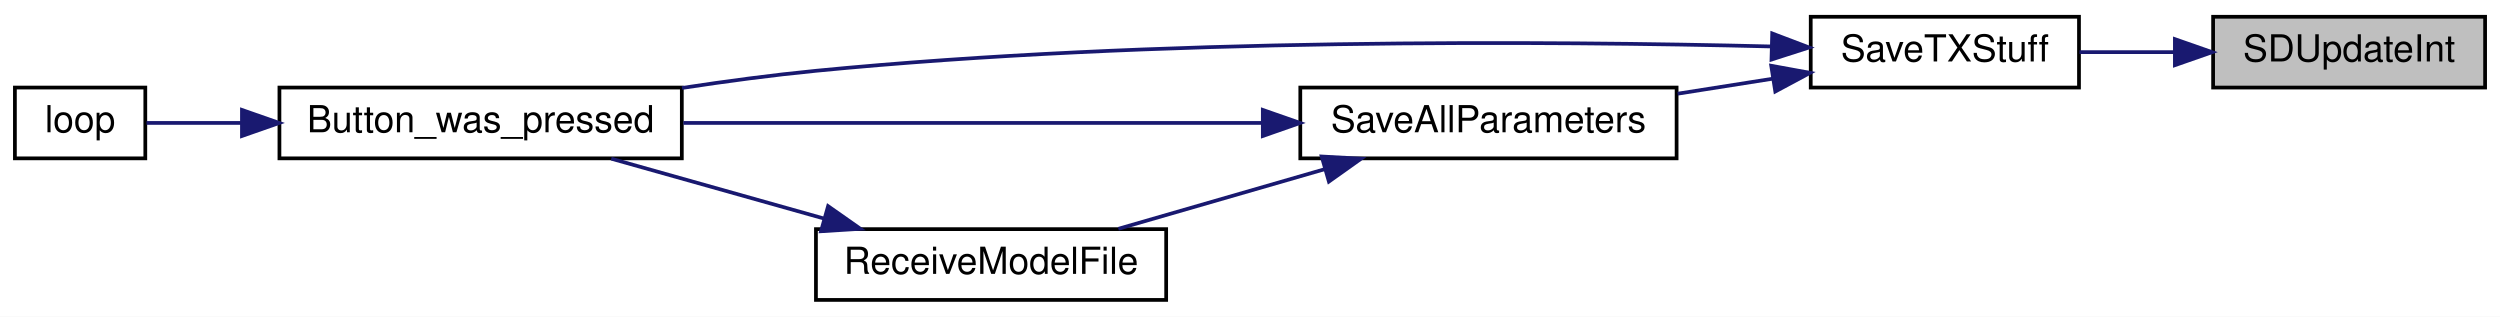
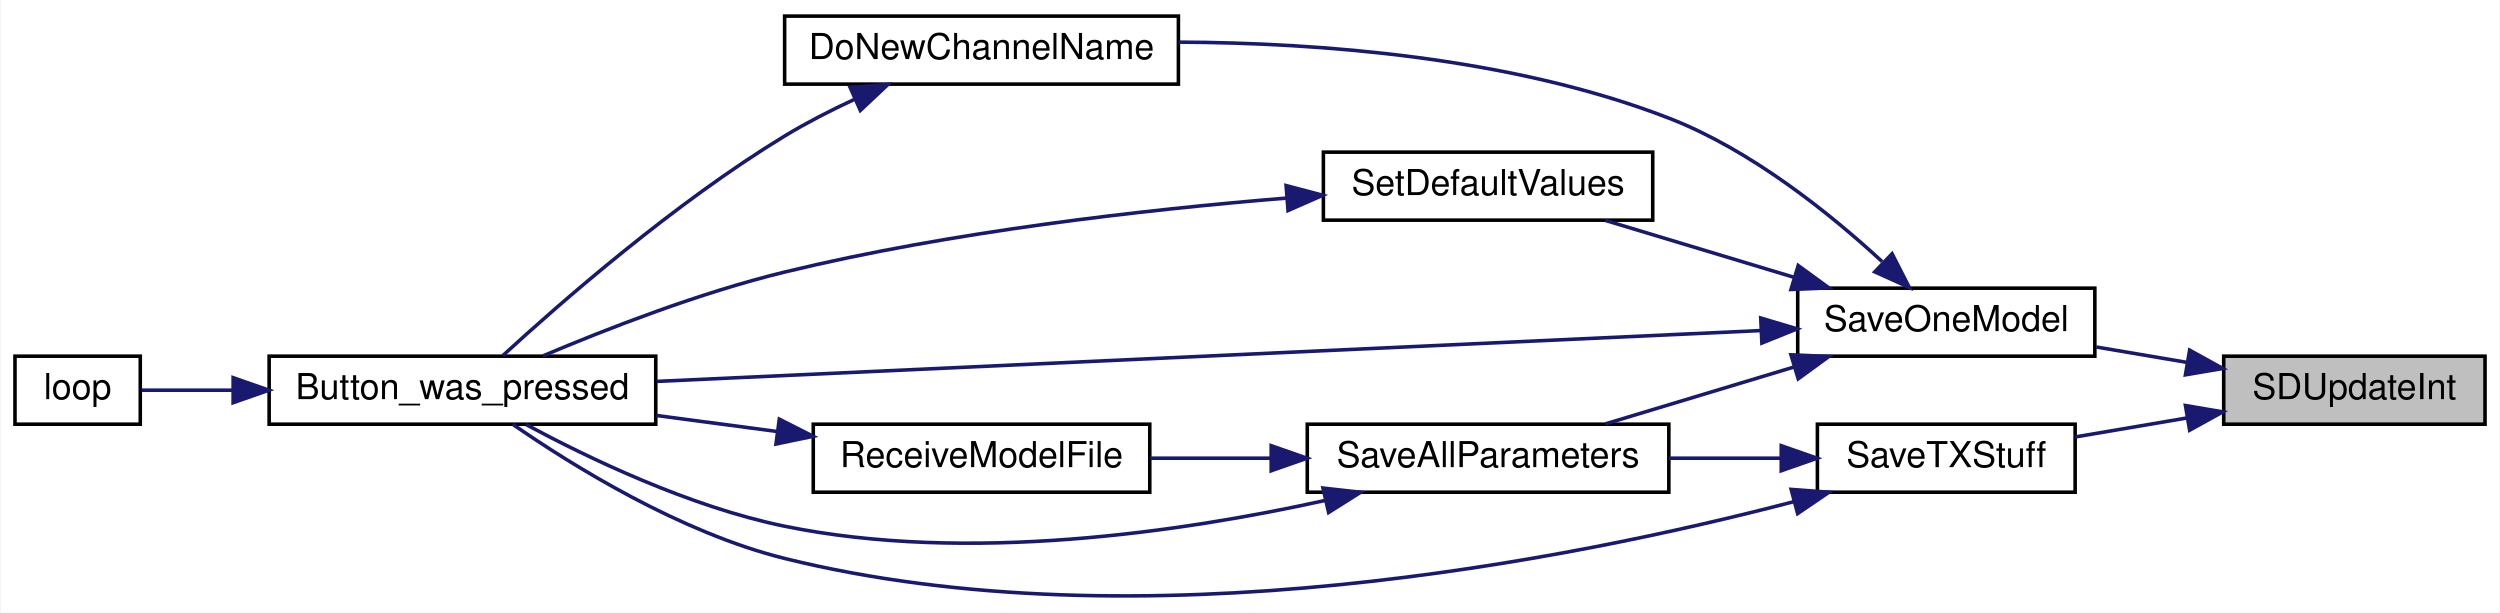
- <svg xmlns="http://www.w3.org/2000/svg" xmlns:xlink="http://www.w3.org/1999/xlink" width="671pt" height="85pt" viewBox="0.00 0.00 671.00 85.00">
-   <g id="graph0" class="graph" transform="scale(1 1) rotate(0) translate(4 81)">
-     <polygon fill="white" stroke="transparent" points="-4,4 -4,-81 667,-81 667,4 -4,4" />
+ <svg xmlns="http://www.w3.org/2000/svg" xmlns:xlink="http://www.w3.org/1999/xlink" width="698pt" height="171pt" viewBox="0.00 0.00 698.00 171.09">
+   <g id="graph0" class="graph" transform="scale(1 1) rotate(0) translate(4 167.09)">
+     <polygon fill="white" stroke="transparent" points="-4,4 -4,-167.09 694,-167.09 694,4 -4,4" />
    <g id="node1" class="node">
      <g id="a_node1">
        <a xlink:title=" ">
-           <polygon fill="#bfbfbf" stroke="black" points="590,-57.5 590,-76.5 663,-76.5 663,-57.5 590,-57.5" />
-           <text text-anchor="middle" x="626.5" y="-64.5" font-family="Helvetica,sans-Serif" font-size="10.00">SDUpdateInt</text>
+           <polygon fill="#bfbfbf" stroke="black" points="617,-48.59 617,-67.59 690,-67.59 690,-48.59 617,-48.59" />
+           <text text-anchor="middle" x="653.5" y="-55.59" font-family="Helvetica,sans-Serif" font-size="10.00">SDUpdateInt</text>
        </a>
      </g>
    </g>
    <g id="node2" class="node">
      <g id="a_node2">
-         <a xlink:href="_transmitter_code_2src_2main_8cpp.html#a9214716193ab9843267fc070ebfa12ff" target="_top" xlink:title=" ">
-           <polygon fill="white" stroke="black" points="482,-57.5 482,-76.5 554,-76.5 554,-57.5 482,-57.5" />
-           <text text-anchor="middle" x="518" y="-64.5" font-family="Helvetica,sans-Serif" font-size="10.00">SaveTXStuff</text>
+         <a xlink:href="_transmitter_code_2src_2main_8cpp.html#a6717bc5d0d10c1fb5379fc2d0d8c10fb" target="_top" xlink:title=" ">
+           <polygon fill="white" stroke="black" points="498,-67.59 498,-86.59 581,-86.59 581,-67.59 498,-67.59" />
+           <text text-anchor="middle" x="539.5" y="-74.59" font-family="Helvetica,sans-Serif" font-size="10.00">SaveOneModel</text>
        </a>
      </g>
    </g>
    <g id="edge1" class="edge">
-       <path fill="none" stroke="midnightblue" d="M579.54,-67C571.02,-67 562.25,-67 554.12,-67" />
-       <polygon fill="midnightblue" stroke="midnightblue" points="579.74,-70.5 589.74,-67 579.74,-63.5 579.74,-70.5" />
+       <path fill="none" stroke="midnightblue" d="M606.72,-65.86C598.32,-67.28 589.6,-68.76 581.36,-70.16" />
+       <polygon fill="midnightblue" stroke="midnightblue" points="607.48,-69.28 616.75,-64.16 606.31,-62.38 607.48,-69.28" />
+     </g>
+     <g id="node9" class="node">
+       <g id="a_node9">
+         <a xlink:href="_transmitter_code_2src_2main_8cpp.html#a9214716193ab9843267fc070ebfa12ff" target="_top" xlink:title=" ">
+           <polygon fill="white" stroke="black" points="503.5,-29.59 503.5,-48.59 575.5,-48.59 575.5,-29.59 503.5,-29.59" />
+           <text text-anchor="middle" x="539.5" y="-36.59" font-family="Helvetica,sans-Serif" font-size="10.00">SaveTXStuff</text>
+         </a>
+       </g>
+     </g>
+     <g id="edge12" class="edge">
+       <path fill="none" stroke="midnightblue" d="M606.59,-50.31C596.22,-48.55 585.37,-46.7 575.52,-45.03" />
+       <polygon fill="midnightblue" stroke="midnightblue" points="606.31,-53.81 616.75,-52.03 607.48,-46.91 606.31,-53.81" />
    </g>
    <g id="node3" class="node">
      <g id="a_node3">
        <a xlink:href="_transmitter_code_2src_2main_8cpp.html#aed6c682ed45951f95e0b02cf6b570da2" target="_top" xlink:title=" ">
-           <polygon fill="white" stroke="black" points="71,-38.5 71,-57.5 179,-57.5 179,-38.5 71,-38.5" />
-           <text text-anchor="middle" x="125" y="-45.5" font-family="Helvetica,sans-Serif" font-size="10.00">Button_was_pressed</text>
+           <polygon fill="white" stroke="black" points="71,-48.59 71,-67.59 179,-67.59 179,-48.59 71,-48.59" />
+           <text text-anchor="middle" x="125" y="-55.59" font-family="Helvetica,sans-Serif" font-size="10.00">Button_was_pressed</text>
        </a>
      </g>
    </g>
    <g id="edge2" class="edge">
-       <path fill="none" stroke="midnightblue" d="M471.41,-68.53C412.17,-69.99 305.59,-70.84 215,-62 203.32,-60.86 190.85,-59.19 179.05,-57.39" />
-       <polygon fill="midnightblue" stroke="midnightblue" points="471.66,-72.02 481.56,-68.26 471.47,-65.02 471.66,-72.02" />
+       <path fill="none" stroke="midnightblue" d="M487.69,-74.75C409.21,-71.14 259.21,-64.23 179.26,-60.55" />
+       <polygon fill="midnightblue" stroke="midnightblue" points="487.67,-78.26 497.82,-75.22 487.99,-71.26 487.67,-78.26" />
    </g>
    <g id="node5" class="node">
      <g id="a_node5">
-         <a xlink:href="_transmitter_code_2src_2main_8cpp.html#a92c5dada5e5ef70261391557464f2d19" target="_top" xlink:title=" ">
-           <polygon fill="white" stroke="black" points="345,-38.5 345,-57.5 446,-57.5 446,-38.5 345,-38.5" />
-           <text text-anchor="middle" x="395.5" y="-45.5" font-family="Helvetica,sans-Serif" font-size="10.00">SaveAllParameters</text>
+         <a xlink:href="_transmitter_code_2src_2main_8cpp.html#aba44d61ea51411cb5c601beb94b6fef4" target="_top" xlink:title=" ">
+           <polygon fill="white" stroke="black" points="215,-143.59 215,-162.59 325,-162.59 325,-143.59 215,-143.59" />
+           <text text-anchor="middle" x="270" y="-150.59" font-family="Helvetica,sans-Serif" font-size="10.00">DoNewChannelName</text>
        </a>
      </g>
    </g>
    <g id="edge4" class="edge">
-       <path fill="none" stroke="midnightblue" d="M471.88,-59.89C463.53,-58.57 454.76,-57.19 446.27,-55.85" />
-       <polygon fill="midnightblue" stroke="midnightblue" points="471.4,-63.35 481.82,-61.45 472.49,-56.44 471.4,-63.35" />
+       <path fill="none" stroke="midnightblue" d="M521.58,-94.02C507.09,-107.38 484.98,-125.19 462,-134.09 418.03,-151.13 364.32,-155.14 325.06,-155.32" />
+       <polygon fill="midnightblue" stroke="midnightblue" points="524.36,-96.21 529.18,-86.78 519.53,-91.15 524.36,-96.21" />
+     </g>
+     <g id="node6" class="node">
+       <g id="a_node6">
+         <a xlink:href="_transmitter_code_2src_2main_8cpp.html#a92c5dada5e5ef70261391557464f2d19" target="_top" xlink:title=" ">
+           <polygon fill="white" stroke="black" points="361,-29.59 361,-48.59 462,-48.59 462,-29.59 361,-29.59" />
+           <text text-anchor="middle" x="411.5" y="-36.59" font-family="Helvetica,sans-Serif" font-size="10.00">SaveAllParameters</text>
+         </a>
+       </g>
+     </g>
+     <g id="edge6" class="edge">
+       <path fill="none" stroke="midnightblue" d="M496.94,-64.56C479.79,-59.39 460.25,-53.49 444.28,-48.68" />
+       <polygon fill="midnightblue" stroke="midnightblue" points="496.12,-67.97 506.7,-67.5 498.14,-61.27 496.12,-67.97" />
+     </g>
+     <g id="node8" class="node">
+       <g id="a_node8">
+         <a xlink:href="_transmitter_code_2src_2main_8cpp.html#acbd0460ea44a7d07e4d77878411febb4" target="_top" xlink:title=" ">
+           <polygon fill="white" stroke="black" points="365.5,-105.59 365.5,-124.59 457.5,-124.59 457.5,-105.59 365.5,-105.59" />
+           <text text-anchor="middle" x="411.5" y="-112.59" font-family="Helvetica,sans-Serif" font-size="10.00">SetDefaultValues</text>
+         </a>
+       </g>
+     </g>
+     <g id="edge10" class="edge">
+       <path fill="none" stroke="midnightblue" d="M496.94,-89.63C479.79,-94.8 460.25,-100.69 444.28,-105.51" />
+       <polygon fill="midnightblue" stroke="midnightblue" points="498.14,-92.92 506.7,-86.68 496.12,-86.22 498.14,-92.92" />
    </g>
    <g id="node4" class="node">
      <g id="a_node4">
        <a xlink:href="_transmitter_code_2src_2main_8cpp.html#afe461d27b9c48d5921c00d521181f12f" target="_top" xlink:title=" ">
-           <polygon fill="white" stroke="black" points="0,-38.5 0,-57.5 35,-57.5 35,-38.5 0,-38.5" />
-           <text text-anchor="middle" x="17.5" y="-45.5" font-family="Helvetica,sans-Serif" font-size="10.00">loop</text>
+           <polygon fill="white" stroke="black" points="0,-48.59 0,-67.59 35,-67.59 35,-48.59 0,-48.59" />
+           <text text-anchor="middle" x="17.5" y="-55.59" font-family="Helvetica,sans-Serif" font-size="10.00">loop</text>
        </a>
      </g>
    </g>
    <g id="edge3" class="edge">
-       <path fill="none" stroke="midnightblue" d="M60.7,-48C51.38,-48 42.51,-48 35.33,-48" />
-       <polygon fill="midnightblue" stroke="midnightblue" points="60.94,-51.5 70.94,-48 60.94,-44.5 60.94,-51.5" />
+       <path fill="none" stroke="midnightblue" d="M60.7,-58.09C51.38,-58.09 42.51,-58.09 35.33,-58.09" />
+       <polygon fill="midnightblue" stroke="midnightblue" points="60.94,-61.59 70.94,-58.09 60.94,-54.59 60.94,-61.59" />
    </g>
    <g id="edge5" class="edge">
-       <path fill="none" stroke="midnightblue" d="M334.7,-48C288.18,-48 224.22,-48 179.41,-48" />
-       <polygon fill="midnightblue" stroke="midnightblue" points="334.94,-51.5 344.94,-48 334.94,-44.5 334.94,-51.5" />
+       <path fill="none" stroke="midnightblue" d="M234.4,-139.29C227.8,-136.23 221.07,-132.78 215,-129.09 184.25,-110.42 152.24,-82.41 136.3,-67.78" />
+       <polygon fill="midnightblue" stroke="midnightblue" points="233.31,-142.64 243.87,-143.5 236.15,-136.24 233.31,-142.64" />
    </g>
-     <g id="node6" class="node">
-       <g id="a_node6">
+     <g id="edge7" class="edge">
+       <path fill="none" stroke="midnightblue" d="M365.98,-27.29C326.09,-18.49 266.17,-9.63 215,-20.09 188.5,-25.51 160.13,-39.15 142.72,-48.52" />
+       <polygon fill="midnightblue" stroke="midnightblue" points="365.39,-30.75 375.92,-29.58 366.96,-23.93 365.39,-30.75" />
+     </g>
+     <g id="node7" class="node">
+       <g id="a_node7">
        <a xlink:href="_transmitter_code_2src_2main_8cpp.html#ab7c9edf843c732d7fe296564f39bc0dc" target="_top" xlink:title="RECEIVE A MODEL FILE.">
-           <polygon fill="white" stroke="black" points="215,-0.5 215,-19.5 309,-19.5 309,-0.5 215,-0.5" />
-           <text text-anchor="middle" x="262" y="-7.5" font-family="Helvetica,sans-Serif" font-size="10.00">ReceiveModelFile</text>
+           <polygon fill="white" stroke="black" points="223,-29.59 223,-48.59 317,-48.59 317,-29.59 223,-29.59" />
+           <text text-anchor="middle" x="270" y="-36.59" font-family="Helvetica,sans-Serif" font-size="10.00">ReceiveModelFile</text>
        </a>
      </g>
    </g>
-     <g id="edge6" class="edge">
-       <path fill="none" stroke="midnightblue" d="M351.62,-35.61C333.61,-30.41 312.99,-24.45 296.17,-19.59" />
-       <polygon fill="midnightblue" stroke="midnightblue" points="350.74,-39 361.32,-38.41 352.68,-32.27 350.74,-39" />
+     <g id="edge8" class="edge">
+       <path fill="none" stroke="midnightblue" d="M350.73,-39.09C339.49,-39.09 327.9,-39.09 317.15,-39.09" />
+       <polygon fill="midnightblue" stroke="midnightblue" points="350.92,-42.59 360.92,-39.09 350.92,-35.59 350.92,-42.59" />
    </g>
-     <g id="edge7" class="edge">
-       <path fill="none" stroke="midnightblue" d="M217.24,-22.32C198.69,-27.54 177.4,-33.53 160.06,-38.41" />
-       <polygon fill="midnightblue" stroke="midnightblue" points="218.26,-25.67 226.93,-19.59 216.36,-18.93 218.26,-25.67" />
+     <g id="edge9" class="edge">
+       <path fill="none" stroke="midnightblue" d="M212.94,-46.54C201.82,-48.02 190.18,-49.57 179.16,-51.03" />
+       <polygon fill="midnightblue" stroke="midnightblue" points="213.51,-50 222.97,-45.21 212.59,-43.06 213.51,-50" />
+     </g>
+     <g id="edge11" class="edge">
+       <path fill="none" stroke="midnightblue" d="M355.1,-111.75C315.62,-108.52 261.51,-102.41 215,-91.09 191.3,-85.33 165.26,-75.2 147.5,-67.68" />
+       <polygon fill="midnightblue" stroke="midnightblue" points="355.08,-115.25 365.32,-112.54 355.62,-108.28 355.08,-115.25" />
+     </g>
+     <g id="edge13" class="edge">
+       <path fill="none" stroke="midnightblue" d="M496.9,-26.95C434.65,-10.69 314,13.44 215,-11.09 185.83,-18.32 155.68,-37.05 139.04,-48.57" />
+       <polygon fill="midnightblue" stroke="midnightblue" points="496.17,-30.38 506.74,-29.59 497.98,-23.62 496.17,-30.38" />
+     </g>
+     <g id="edge14" class="edge">
+       <path fill="none" stroke="midnightblue" d="M493.15,-39.09C483.04,-39.09 472.27,-39.09 462,-39.09" />
+       <polygon fill="midnightblue" stroke="midnightblue" points="493.4,-42.59 503.4,-39.09 493.4,-35.59 493.4,-42.59" />
    </g>
  </g>
</svg>
